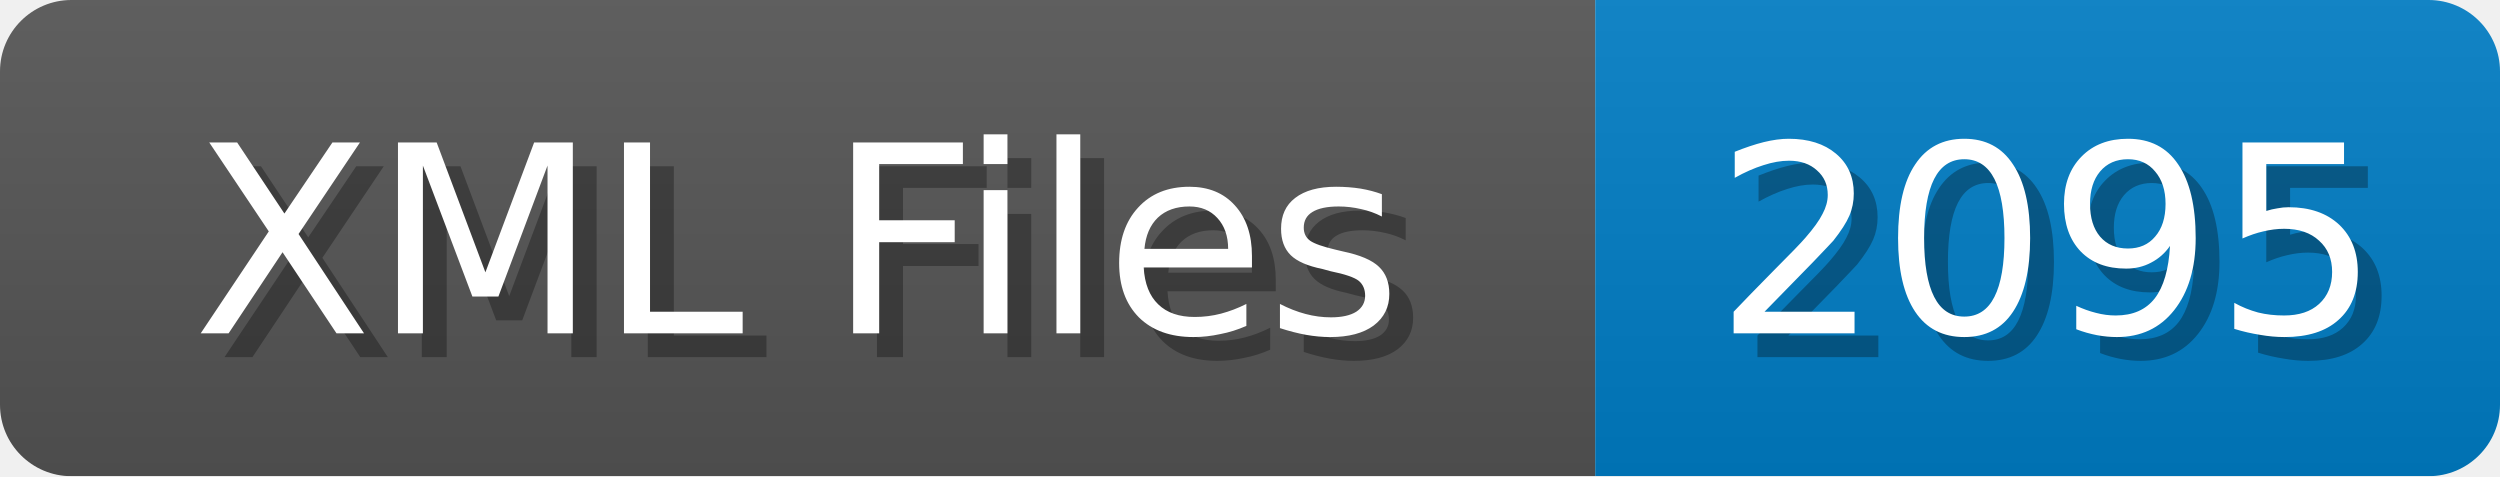
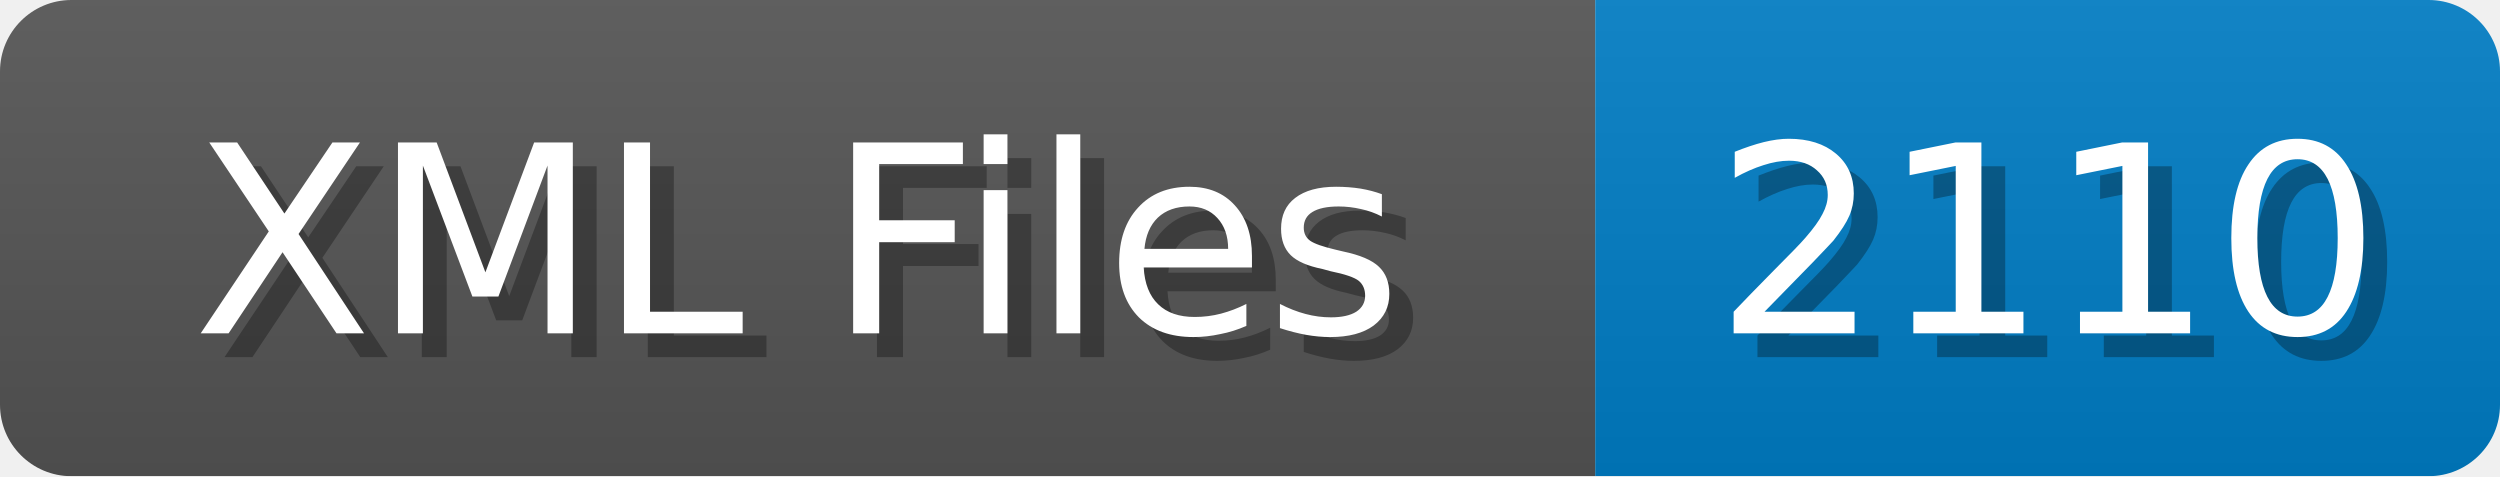
<svg xmlns="http://www.w3.org/2000/svg" width="105" height="20">
  <linearGradient id="b" x2="0" y2="100%">
    <stop offset="0" stop-color="#bbb" stop-opacity=".1" />
    <stop offset="1" stop-opacity=".1" />
  </linearGradient>
  <mask id="anybadge_1">
    <rect width="105" height="20" rx="3" fill="#fff" />
  </mask>
  <g mask="url(#anybadge_1)">
    <path fill="#555" d="M0 0h67v20H0z" />
    <path fill="#007ec6" d="M67 0h38v20H67z" />
    <path fill="url(#b)" d="M0 0h105v20H0z" />
  </g>
  <g fill="#fff" text-anchor="middle" font-family="DejaVu Sans,Verdana,Geneva,sans-serif" font-size="11">
    <text x="34.5" y="15" fill="#010101" fill-opacity=".3">XML Files</text>
    <text x="33.5" y="14">XML Files</text>
  </g>
  <g fill="#fff" text-anchor="middle" font-family="DejaVu Sans,Verdana,Geneva,sans-serif" font-size="11">
-     <text x="87.0" y="15" fill="#010101" fill-opacity=".3">2095</text>
-     <text x="86.0" y="14">2095</text>
+     <text x="87.0" y="15" fill="#010101" fill-opacity=".3">2110</text>
+     <text x="86.0" y="14">2110</text>
  </g>
</svg>
